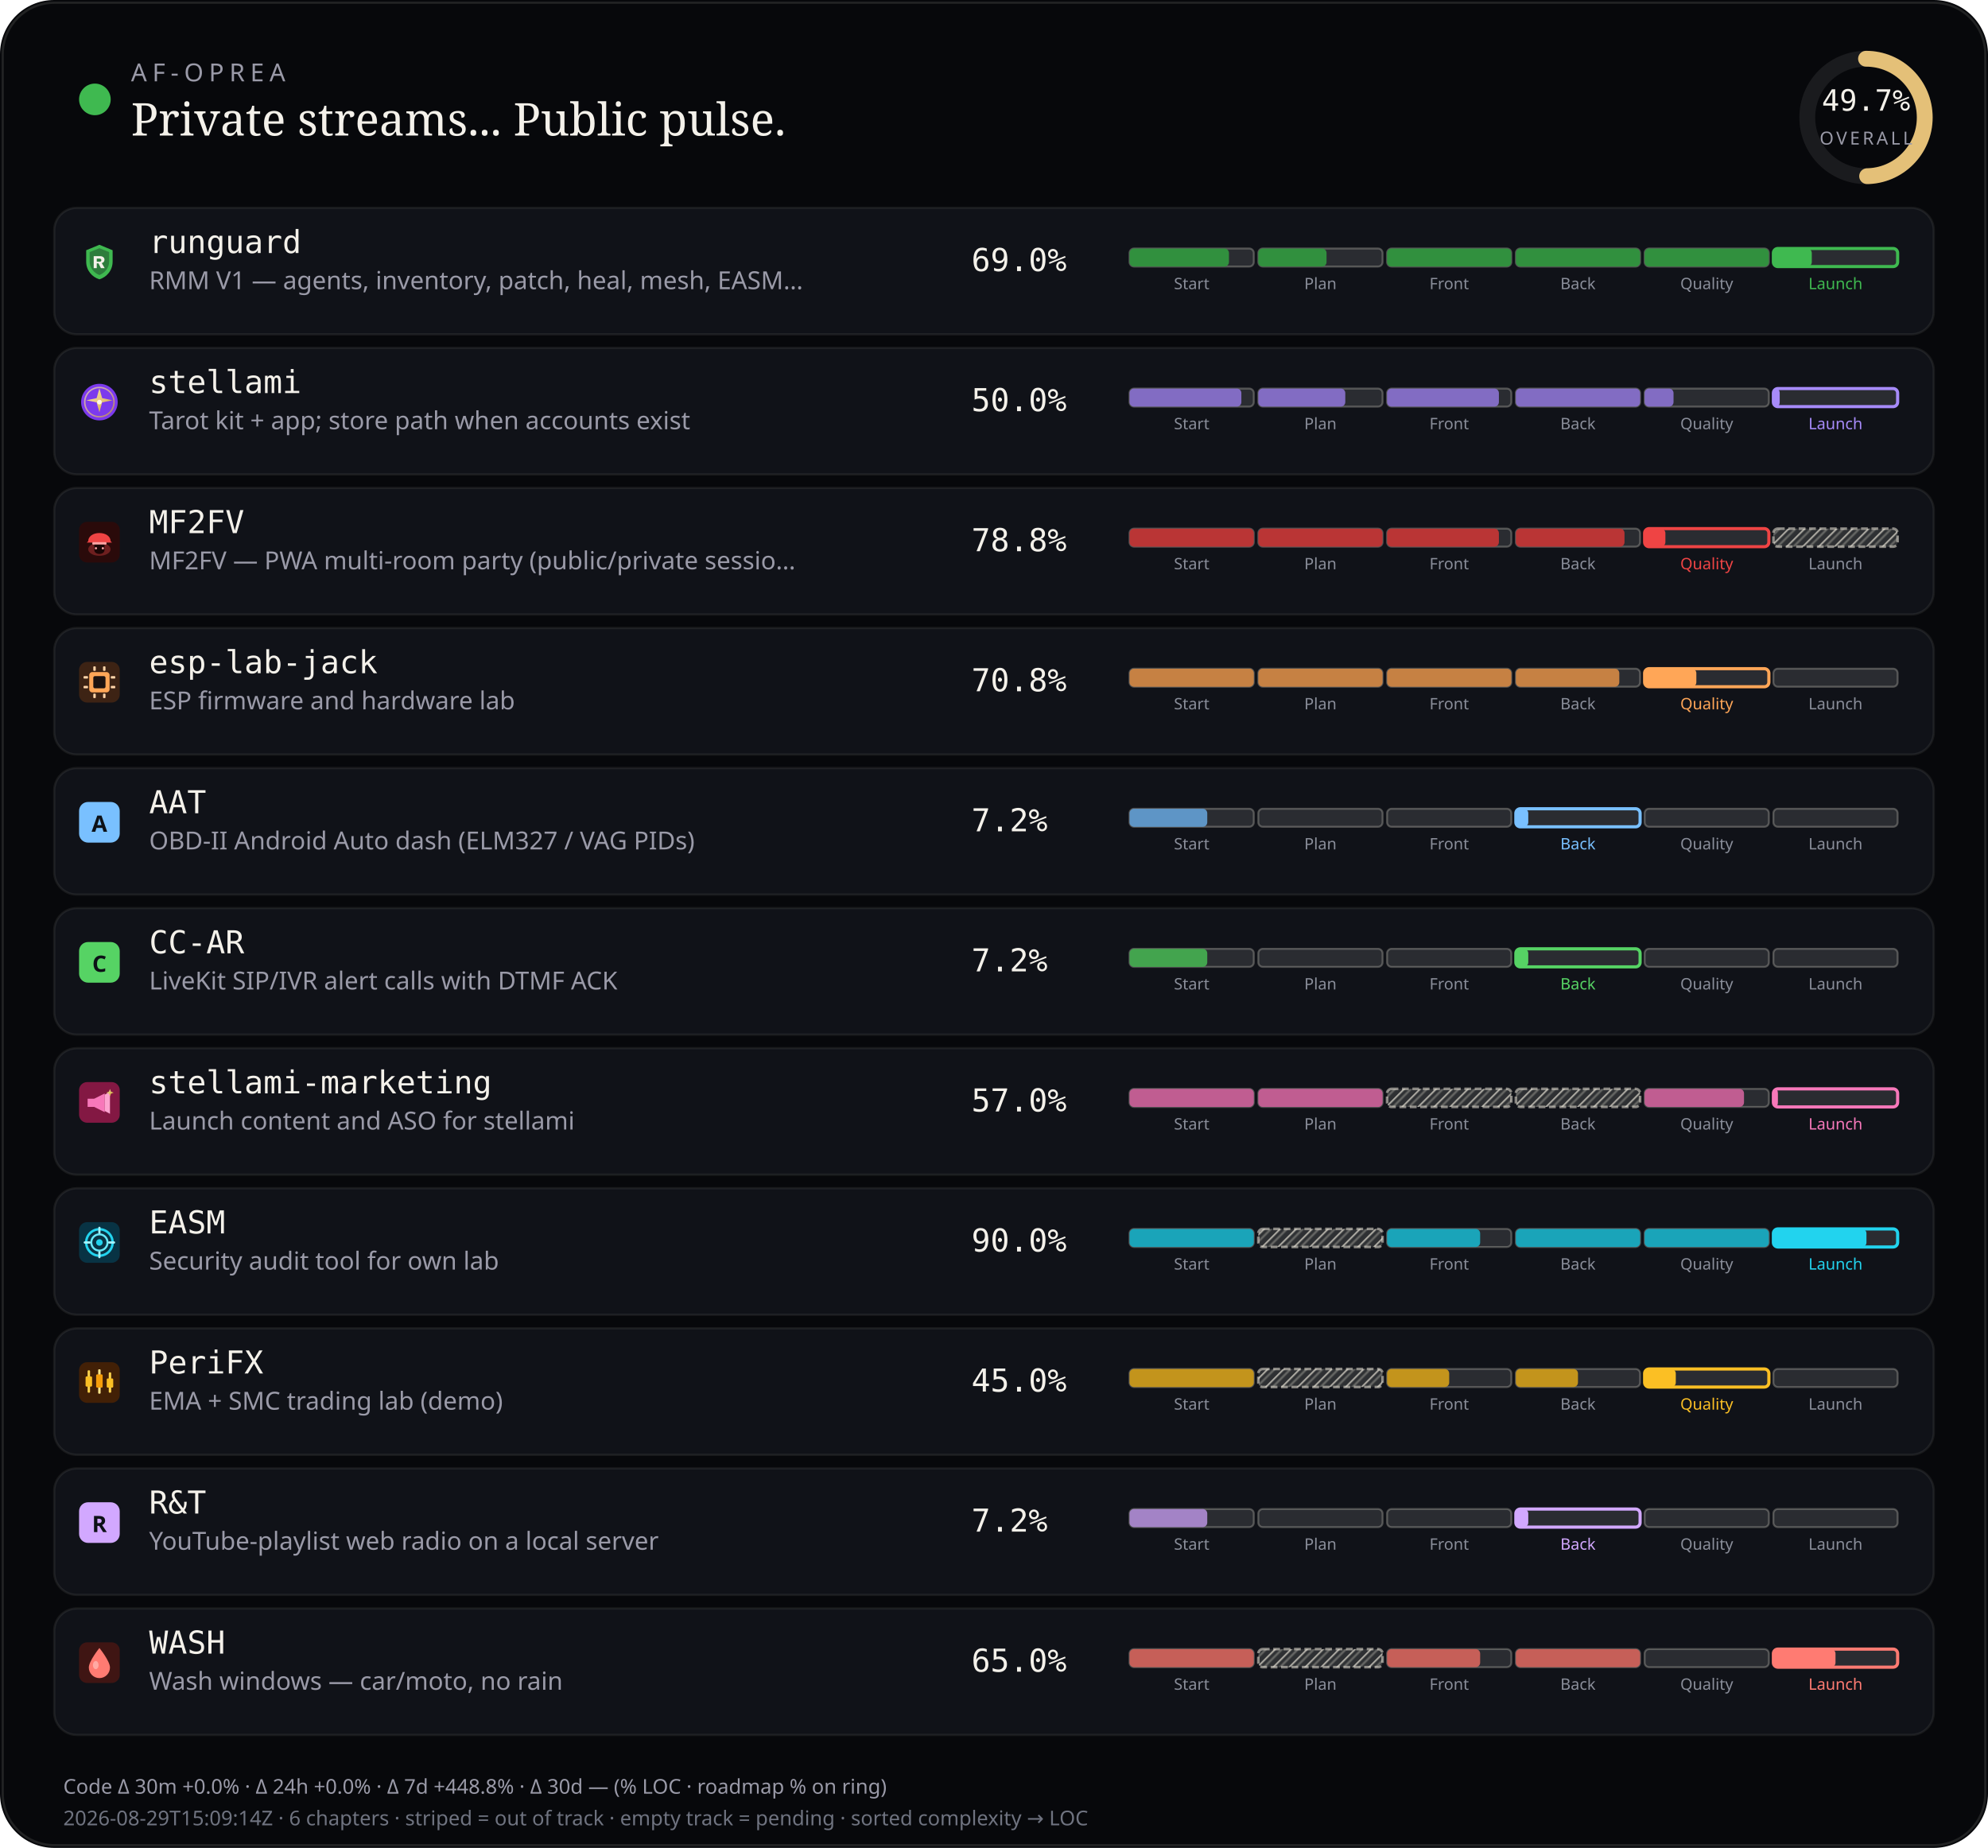
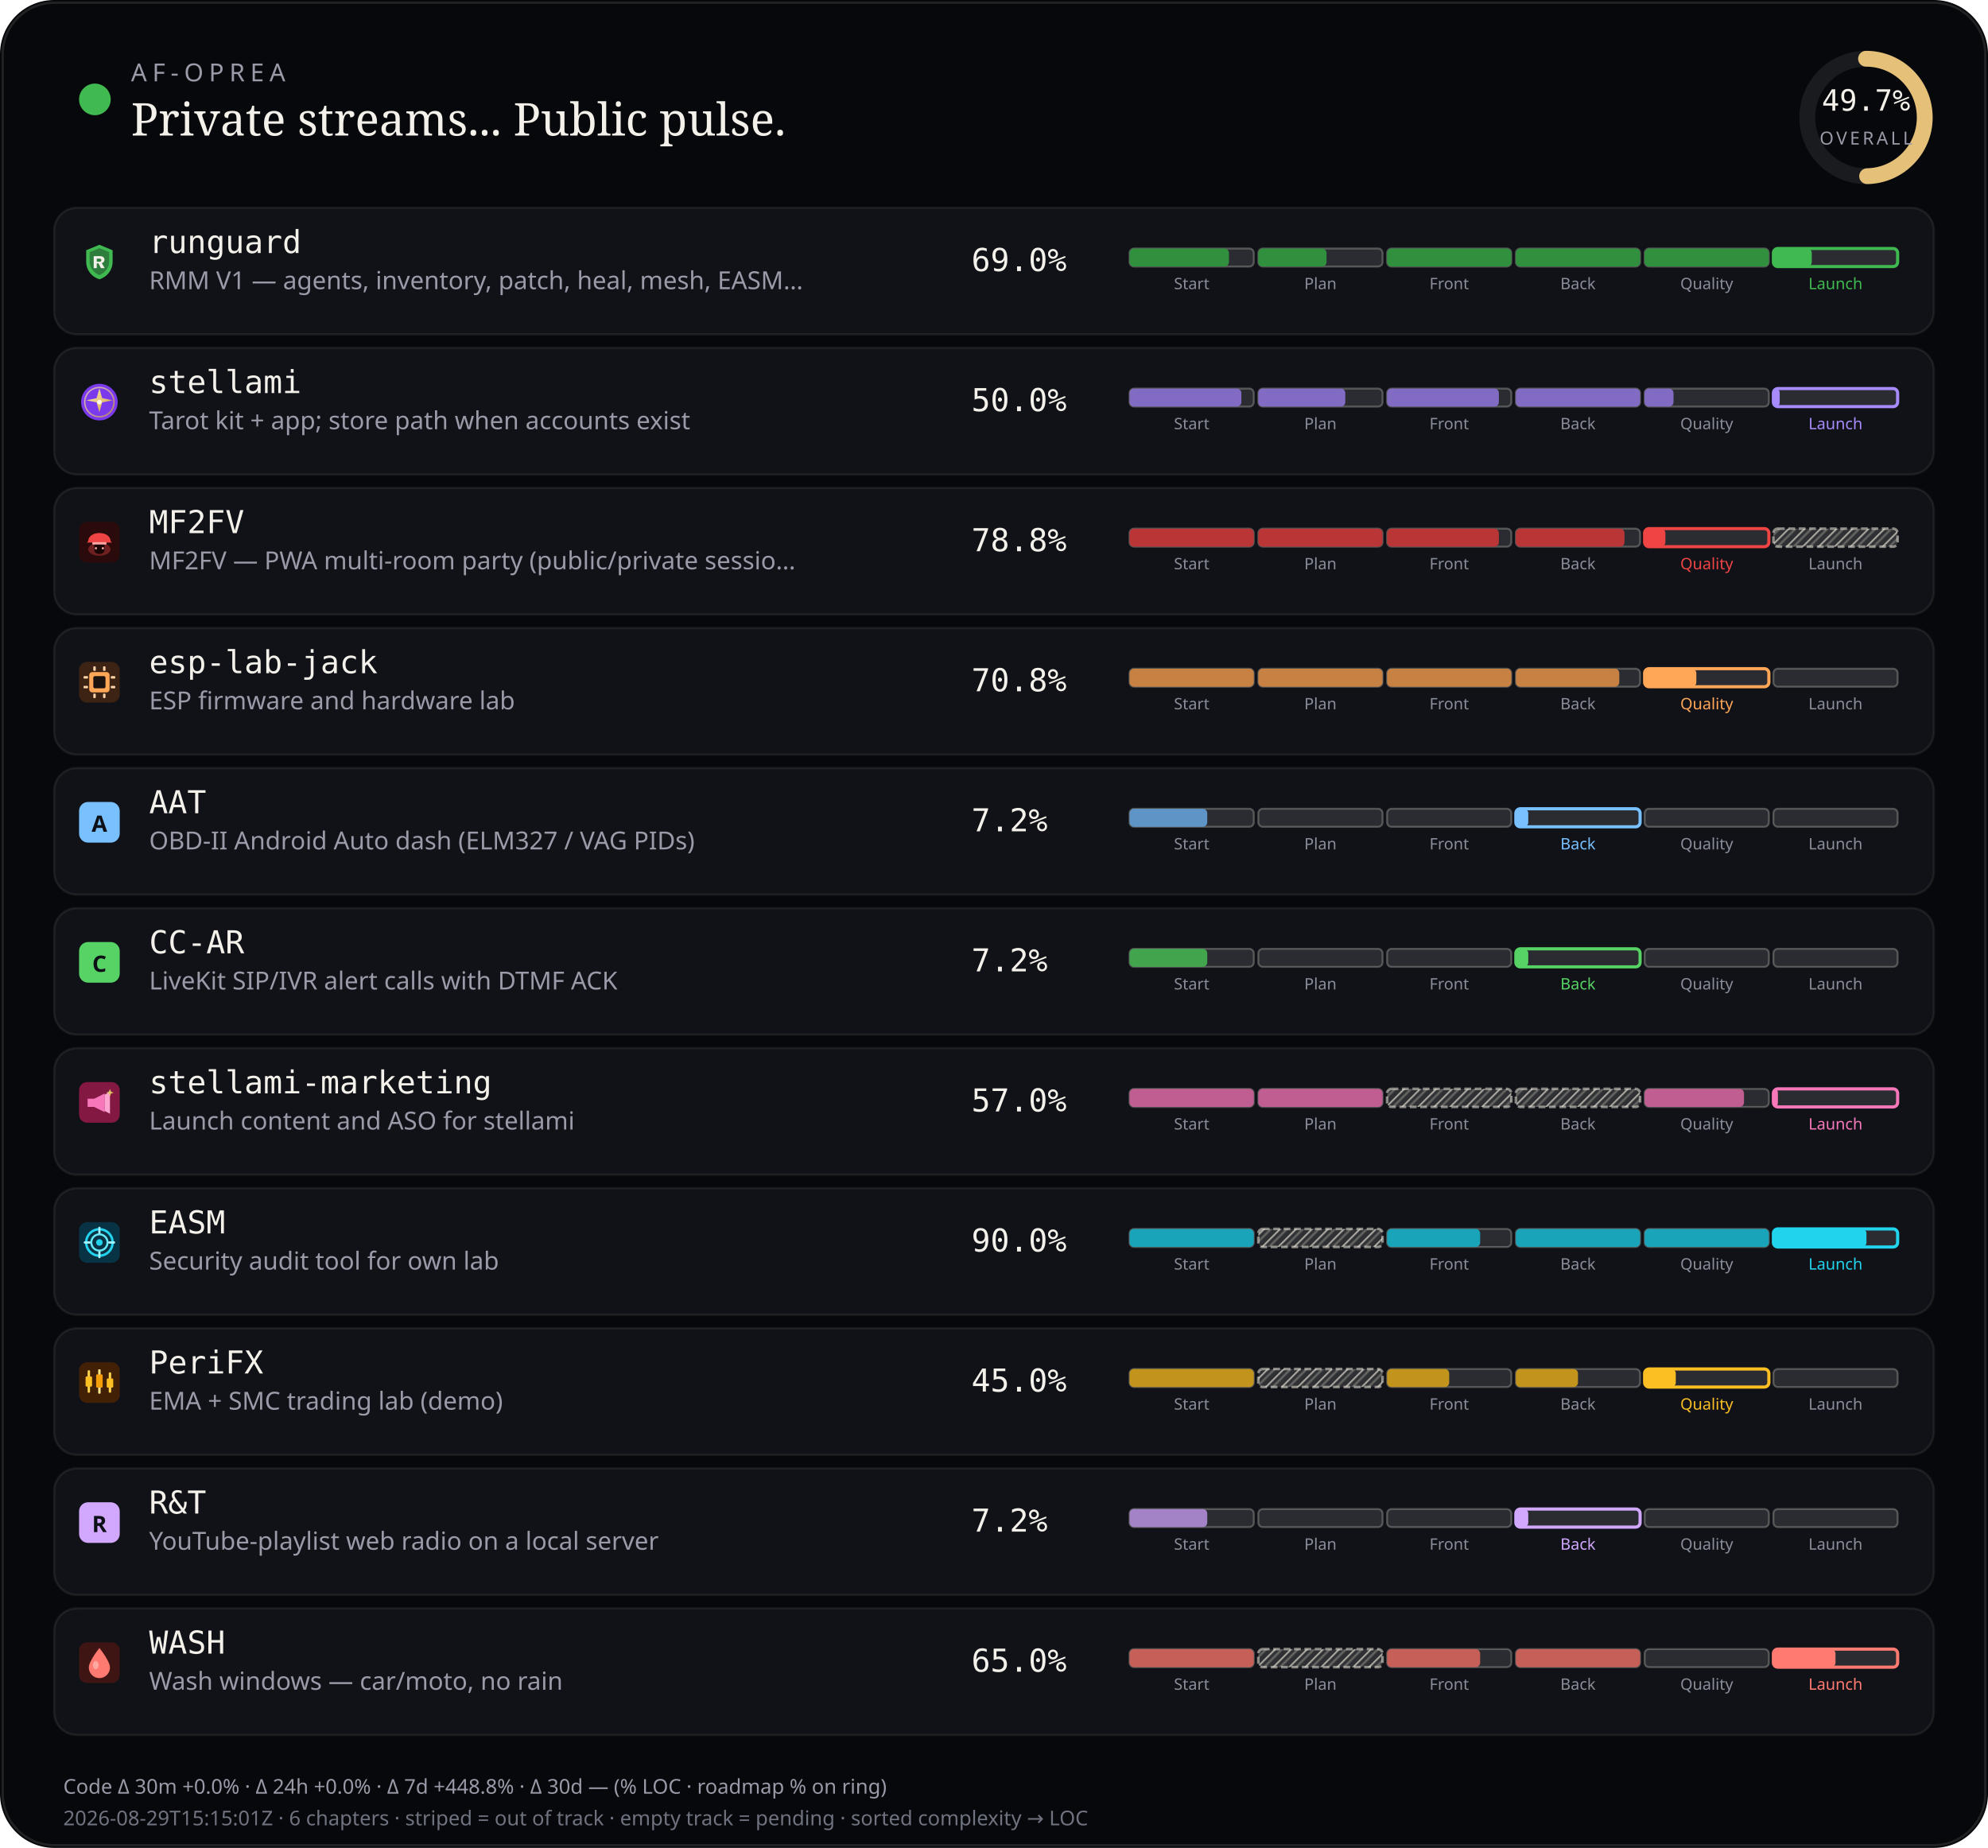
<svg xmlns="http://www.w3.org/2000/svg" viewBox="0 0 880 818" width="880" height="818" role="img" aria-label="AF-Oprea public work pulse">
  <defs>
    <pattern id="chSkip" width="5" height="5" patternUnits="userSpaceOnUse" patternTransform="rotate(45)">
      <line x1="0" y1="0" x2="0" y2="5" stroke="rgba(232,228,214,0.62)" stroke-width="1.6" />
      <line x1="2.5" y1="0" x2="2.5" y2="5" stroke="rgba(232,228,214,0.28)" stroke-width="1" />
    </pattern>
  </defs>
  <rect width="880" height="818" rx="24" fill="#07080b" />
  <rect x="1.2" y="1.2" width="877.6" height="815.6" rx="22.8" fill="none" stroke="rgba(232,228,214,0.12)" />
  <circle cx="42" cy="44" r="7" fill="#3fb950" />
  <text x="58" y="36" fill="#9a9aa8" font-size="11" font-family="ui-sans-serif, system-ui, sans-serif" letter-spacing="2.4">AF-OPREA</text>
  <text x="58" y="60" fill="#f4f1ea" font-size="20" font-family="ui-serif, Georgia, serif">Private streams... Public pulse.</text>
  <g transform="translate(790,16)">
    <circle cx="36" cy="36" r="26" fill="none" stroke="rgba(255,255,255,0.08)" stroke-width="7" />
    <circle cx="36" cy="36" r="26" fill="none" stroke="#e4c078" stroke-width="7" stroke-linecap="round" stroke-dasharray="163.36" stroke-dashoffset="82.17" transform="rotate(-90 36 36)" />
    <text x="36" y="33" text-anchor="middle" fill="#f4f1ea" font-size="13" font-family="ui-monospace, monospace">49.7%</text>
    <text x="36" y="48" text-anchor="middle" fill="#9a9aa8" font-size="8" font-family="ui-sans-serif, system-ui, sans-serif" letter-spacing="1.2">OVERALL</text>
  </g>
  <rect x="24" y="92" width="832" height="56" rx="10" fill="#101218" stroke="rgba(232,228,214,0.08)" />
  <g id="stream_logo_runguard" class="stream_logo" data-stream="runguard" transform="translate(35.0,107.0) scale(0.9)" opacity="1.0">
    <path fill="#3fb950" d="M10 1.5 L16.5 4.2 V9.8 C16.5 14.1 13.6 17.4 10 18.5 C6.4 17.4 3.5 14.1 3.5 9.8 V4.2 Z" />
    <path fill="#0d1117" fill-opacity=".35" d="M10 3.2 L14.8 5.1 V9.7 C14.8 12.9 12.6 15.4 10 16.4 C7.4 15.4 5.2 12.9 5.2 9.7 V5.1 Z" />
    <path fill="#f4f1ea" d="M7.2 7.1h3.1c1.35 0 2.2.7 2.2 1.75 0 .85-.5 1.45-1.35 1.65L12.6 13h-1.85l-1.2-2.35H8.7V13H7.2V7.1zm1.5 1.2v1.55h1.35c.55 0 .9-.28.9-.75s-.35-.8-.9-.8H8.7z" />
  </g>
  <use class="stream_logo" data-stream="runguard" href="#stream_logo_runguard" x="35.0" y="107.0" width="18" height="18" opacity="0" />
  <text x="66" y="112" fill="#f4f1ea" font-size="14" font-family="ui-monospace, SFMono-Regular, monospace">runguard</text>
  <text x="66" y="128" fill="#9a9aa8" font-size="11" font-family="ui-sans-serif, system-ui, sans-serif">RMM V1 — agents, inventory, patch, heal, mesh, EASM…</text>
  <text x="430" y="120" fill="#f4f1ea" font-size="14" font-family="ui-monospace, SFMono-Regular, monospace">69.0%</text>
  <rect x="500.0" y="110.0" width="55.0" height="8.0" rx="2" fill="rgba(255,255,255,0.11)" stroke="rgba(232,228,214,0.28)" stroke-width="0.85" />
  <rect x="500.0" y="110.0" width="44.0" height="8.0" rx="2" fill="#31903e" />
  <text x="527.5" y="128.0" text-anchor="middle" fill="#8a8e9a" font-size="7" font-family="ui-sans-serif, system-ui, sans-serif">Start</text>
  <rect x="557.0" y="110.0" width="55.0" height="8.0" rx="2" fill="rgba(255,255,255,0.11)" stroke="rgba(232,228,214,0.28)" stroke-width="0.85" />
  <rect x="557.0" y="110.0" width="30.2" height="8.0" rx="2" fill="#31903e" />
  <text x="584.5" y="128.0" text-anchor="middle" fill="#8a8e9a" font-size="7" font-family="ui-sans-serif, system-ui, sans-serif">Plan</text>
  <rect x="614.0" y="110.0" width="55.0" height="8.0" rx="2" fill="rgba(255,255,255,0.11)" stroke="rgba(232,228,214,0.28)" stroke-width="0.85" />
  <rect x="614.0" y="110.0" width="55.0" height="8.0" rx="2" fill="#31903e" />
  <text x="641.5" y="128.0" text-anchor="middle" fill="#8a8e9a" font-size="7" font-family="ui-sans-serif, system-ui, sans-serif">Front</text>
  <rect x="671.0" y="110.0" width="55.0" height="8.0" rx="2" fill="rgba(255,255,255,0.11)" stroke="rgba(232,228,214,0.28)" stroke-width="0.85" />
  <rect x="671.0" y="110.0" width="55.0" height="8.0" rx="2" fill="#31903e" />
  <text x="698.5" y="128.0" text-anchor="middle" fill="#8a8e9a" font-size="7" font-family="ui-sans-serif, system-ui, sans-serif">Back</text>
  <rect x="728.0" y="110.0" width="55.0" height="8.0" rx="2" fill="rgba(255,255,255,0.11)" stroke="rgba(232,228,214,0.28)" stroke-width="0.85" />
  <rect x="728.0" y="110.0" width="55.0" height="8.0" rx="2" fill="#31903e" />
  <text x="755.5" y="128.0" text-anchor="middle" fill="#8a8e9a" font-size="7" font-family="ui-sans-serif, system-ui, sans-serif">Quality</text>
  <rect x="785.0" y="110.0" width="55.0" height="8.0" rx="2" fill="rgba(255,255,255,0.11)" stroke="#3fb950" stroke-width="1.4" />
  <rect x="785.0" y="110.0" width="17.0" height="8.0" rx="2" fill="#3fb950" />
  <text x="812.5" y="128.0" text-anchor="middle" fill="#3fb950" font-size="7" font-family="ui-sans-serif, system-ui, sans-serif">Launch</text>
  <rect x="24" y="154" width="832" height="56" rx="10" fill="#101218" stroke="rgba(232,228,214,0.08)" />
  <g id="stream_logo_stellami" class="stream_logo" data-stream="stellami" transform="translate(35.0,169.0) scale(0.9)" opacity="1.0">
    <defs>
      <linearGradient id="stream_logo_stellami-stellami-gold" x1="0%" y1="0%" x2="100%" y2="100%">
        <stop offset="0%" stop-color="#f5e6a8" />
        <stop offset="55%" stop-color="#e8c57a" />
        <stop offset="100%" stop-color="#c9a227" />
      </linearGradient>
    </defs>
    <circle cx="10" cy="10" r="9" fill="#7c3aed" />
    <circle cx="10" cy="10" r="7.2" fill="none" stroke="url(#stream_logo_stellami-stellami-gold)" stroke-width="0.7" opacity=".7" />
    <path fill="url(#stream_logo_stellami-stellami-gold)" d="M10 3.2 L11.35 8.05 L16.4 9.1 L11.35 10.15 L10 15 L8.65 10.15 L3.6 9.1 L8.65 8.05 Z" />
    <circle cx="10" cy="10" r="1.15" fill="#fff8e8" />
  </g>
  <use class="stream_logo" data-stream="stellami" href="#stream_logo_stellami" x="35.0" y="169.0" width="18" height="18" opacity="0" />
  <text x="66" y="174" fill="#f4f1ea" font-size="14" font-family="ui-monospace, SFMono-Regular, monospace">stellami</text>
  <text x="66" y="190" fill="#9a9aa8" font-size="11" font-family="ui-sans-serif, system-ui, sans-serif">Tarot kit + app; store path when accounts exist</text>
  <text x="430" y="182" fill="#f4f1ea" font-size="14" font-family="ui-monospace, SFMono-Regular, monospace">50.0%</text>
  <rect x="500.0" y="172.0" width="55.0" height="8.0" rx="2" fill="rgba(255,255,255,0.11)" stroke="rgba(232,228,214,0.28)" stroke-width="0.85" />
  <rect x="500.0" y="172.0" width="49.5" height="8.0" rx="2" fill="#826cc3" />
  <text x="527.5" y="190.0" text-anchor="middle" fill="#8a8e9a" font-size="7" font-family="ui-sans-serif, system-ui, sans-serif">Start</text>
  <rect x="557.0" y="172.0" width="55.0" height="8.0" rx="2" fill="rgba(255,255,255,0.11)" stroke="rgba(232,228,214,0.28)" stroke-width="0.85" />
  <rect x="557.0" y="172.0" width="38.5" height="8.0" rx="2" fill="#826cc3" />
  <text x="584.5" y="190.0" text-anchor="middle" fill="#8a8e9a" font-size="7" font-family="ui-sans-serif, system-ui, sans-serif">Plan</text>
  <rect x="614.0" y="172.0" width="55.0" height="8.0" rx="2" fill="rgba(255,255,255,0.11)" stroke="rgba(232,228,214,0.28)" stroke-width="0.85" />
  <rect x="614.0" y="172.0" width="49.5" height="8.0" rx="2" fill="#826cc3" />
  <text x="641.5" y="190.0" text-anchor="middle" fill="#8a8e9a" font-size="7" font-family="ui-sans-serif, system-ui, sans-serif">Front</text>
  <rect x="671.0" y="172.0" width="55.0" height="8.0" rx="2" fill="rgba(255,255,255,0.11)" stroke="rgba(232,228,214,0.28)" stroke-width="0.85" />
  <rect x="671.0" y="172.0" width="55.0" height="8.0" rx="2" fill="#826cc3" />
  <text x="698.5" y="190.0" text-anchor="middle" fill="#8a8e9a" font-size="7" font-family="ui-sans-serif, system-ui, sans-serif">Back</text>
  <rect x="728.0" y="172.0" width="55.0" height="8.0" rx="2" fill="rgba(255,255,255,0.11)" stroke="rgba(232,228,214,0.28)" stroke-width="0.85" />
  <rect x="728.0" y="172.0" width="12.8" height="8.0" rx="2" fill="#826cc3" />
  <text x="755.5" y="190.0" text-anchor="middle" fill="#8a8e9a" font-size="7" font-family="ui-sans-serif, system-ui, sans-serif">Quality</text>
  <rect x="785.0" y="172.0" width="55.0" height="8.0" rx="2" fill="rgba(255,255,255,0.11)" stroke="#a78bfa" stroke-width="1.4" />
  <rect x="785.0" y="172.0" width="2.8" height="8.0" rx="2" fill="#a78bfa" />
  <text x="812.5" y="190.0" text-anchor="middle" fill="#a78bfa" font-size="7" font-family="ui-sans-serif, system-ui, sans-serif">Launch</text>
  <rect x="24" y="216" width="832" height="56" rx="10" fill="#101218" stroke="rgba(232,228,214,0.08)" />
  <g id="stream_logo_mf2fv" class="stream_logo" data-stream="mf2fv" transform="translate(35.0,231.0) scale(0.9)" opacity="1.0">
    <rect width="20" height="20" rx="4" fill="#2a0a0a" />
    <ellipse cx="10" cy="13.5" rx="5.5" ry="3.2" fill="#ef4444" opacity=".35" />
    <path fill="#ef4444" d="M4.5 9.5 C4.5 7.2 6.8 5.5 10 5.5 S15.5 7.2 15.5 9.5 L16.2 10.2 H3.8 Z" />
    <rect x="6.5" y="10" width="7" height="1.2" rx="0.4" fill="#fca5a5" />
    <path fill="#1a0505" d="M7.5 11.2 h5 v2.8 c0 1-1.1 1.8-2.5 1.8 s-2.5-.8-2.5-1.8 v-2.8z" />
    <circle cx="8.3" cy="13" r="0.55" fill="#fca5a5" />
    <circle cx="11.7" cy="13" r="0.55" fill="#fca5a5" />
  </g>
  <use class="stream_logo" data-stream="mf2fv" href="#stream_logo_mf2fv" x="35.0" y="231.0" width="18" height="18" opacity="0" />
  <text x="66" y="236" fill="#f4f1ea" font-size="14" font-family="ui-monospace, SFMono-Regular, monospace">MF2FV</text>
  <text x="66" y="252" fill="#9a9aa8" font-size="11" font-family="ui-sans-serif, system-ui, sans-serif">MF2FV — PWA multi-room party (public/private sessio…</text>
  <text x="430" y="244" fill="#f4f1ea" font-size="14" font-family="ui-monospace, SFMono-Regular, monospace">78.8%</text>
  <rect x="500.0" y="234.0" width="55.0" height="8.0" rx="2" fill="rgba(255,255,255,0.11)" stroke="rgba(232,228,214,0.28)" stroke-width="0.85" />
  <rect x="500.0" y="234.0" width="55.0" height="8.0" rx="2" fill="#ba3535" />
  <text x="527.5" y="252.0" text-anchor="middle" fill="#8a8e9a" font-size="7" font-family="ui-sans-serif, system-ui, sans-serif">Start</text>
  <rect x="557.0" y="234.0" width="55.0" height="8.0" rx="2" fill="rgba(255,255,255,0.11)" stroke="rgba(232,228,214,0.28)" stroke-width="0.85" />
  <rect x="557.0" y="234.0" width="55.0" height="8.0" rx="2" fill="#ba3535" />
  <text x="584.5" y="252.0" text-anchor="middle" fill="#8a8e9a" font-size="7" font-family="ui-sans-serif, system-ui, sans-serif">Plan</text>
  <rect x="614.0" y="234.0" width="55.0" height="8.0" rx="2" fill="rgba(255,255,255,0.11)" stroke="rgba(232,228,214,0.28)" stroke-width="0.85" />
  <rect x="614.0" y="234.0" width="49.5" height="8.0" rx="2" fill="#ba3535" />
  <text x="641.5" y="252.0" text-anchor="middle" fill="#8a8e9a" font-size="7" font-family="ui-sans-serif, system-ui, sans-serif">Front</text>
  <rect x="671.0" y="234.0" width="55.0" height="8.0" rx="2" fill="rgba(255,255,255,0.11)" stroke="rgba(232,228,214,0.28)" stroke-width="0.85" />
  <rect x="671.0" y="234.0" width="48.1" height="8.0" rx="2" fill="#ba3535" />
  <text x="698.5" y="252.0" text-anchor="middle" fill="#8a8e9a" font-size="7" font-family="ui-sans-serif, system-ui, sans-serif">Back</text>
  <rect x="728.0" y="234.0" width="55.0" height="8.0" rx="2" fill="rgba(255,255,255,0.11)" stroke="#ef4444" stroke-width="1.4" />
  <rect x="728.0" y="234.0" width="9.2" height="8.0" rx="2" fill="#ef4444" />
  <text x="755.5" y="252.0" text-anchor="middle" fill="#ef4444" font-size="7" font-family="ui-sans-serif, system-ui, sans-serif">Quality</text>
  <rect x="785.0" y="234.0" width="55.0" height="8.0" rx="2" fill="rgba(232,228,214,0.14)" />
  <rect x="785.0" y="234.0" width="55.0" height="8.0" rx="2" fill="url(#chSkip)" />
  <rect x="785.0" y="234.0" width="55.0" height="8.0" rx="2" fill="none" stroke="rgba(232,228,214,0.55)" stroke-width="1.15" stroke-dasharray="3 1.6" />
  <text x="812.5" y="252.0" text-anchor="middle" fill="#8a8e9a" font-size="7" font-family="ui-sans-serif, system-ui, sans-serif">Launch</text>
  <rect x="24" y="278" width="832" height="56" rx="10" fill="#101218" stroke="rgba(232,228,214,0.08)" />
  <g id="stream_logo_esp-lab-jack" class="stream_logo" data-stream="esp-lab-jack" transform="translate(35.0,293.0) scale(0.9)" opacity="1.0">
    <rect width="20" height="20" rx="4" fill="#3d2314" />
    <rect x="5" y="5" width="10" height="10" rx="1.5" fill="#ffa657" />
    <rect x="7" y="7" width="6" height="6" rx="0.8" fill="#1c1210" />
    <rect x="2.2" y="7" width="2.2" height="1.2" rx="0.3" fill="#ffd4a8" />
    <rect x="2.2" y="11.8" width="2.2" height="1.2" rx="0.3" fill="#ffd4a8" />
    <rect x="15.6" y="7" width="2.2" height="1.2" rx="0.3" fill="#ffd4a8" />
    <rect x="15.6" y="11.8" width="2.2" height="1.2" rx="0.3" fill="#ffd4a8" />
    <rect x="7" y="2.2" width="1.2" height="2.2" rx="0.3" fill="#ffd4a8" />
    <rect x="11.8" y="2.2" width="1.2" height="2.2" rx="0.3" fill="#ffd4a8" />
    <rect x="7" y="15.6" width="1.2" height="2.2" rx="0.3" fill="#ffd4a8" />
    <rect x="11.8" y="15.6" width="1.2" height="2.2" rx="0.3" fill="#ffd4a8" />
  </g>
  <use class="stream_logo" data-stream="esp-lab-jack" href="#stream_logo_esp-lab-jack" x="35.0" y="293.0" width="18" height="18" opacity="0" />
  <text x="66" y="298" fill="#f4f1ea" font-size="14" font-family="ui-monospace, SFMono-Regular, monospace">esp-lab-jack</text>
  <text x="66" y="314" fill="#9a9aa8" font-size="11" font-family="ui-sans-serif, system-ui, sans-serif">ESP firmware and hardware lab</text>
  <text x="430" y="306" fill="#f4f1ea" font-size="14" font-family="ui-monospace, SFMono-Regular, monospace">70.8%</text>
  <rect x="500.0" y="296.0" width="55.0" height="8.0" rx="2" fill="rgba(255,255,255,0.11)" stroke="rgba(232,228,214,0.28)" stroke-width="0.85" />
  <rect x="500.0" y="296.0" width="55.0" height="8.0" rx="2" fill="#c68143" />
  <text x="527.5" y="314.0" text-anchor="middle" fill="#8a8e9a" font-size="7" font-family="ui-sans-serif, system-ui, sans-serif">Start</text>
  <rect x="557.0" y="296.0" width="55.0" height="8.0" rx="2" fill="rgba(255,255,255,0.11)" stroke="rgba(232,228,214,0.28)" stroke-width="0.85" />
  <rect x="557.0" y="296.0" width="55.0" height="8.0" rx="2" fill="#c68143" />
  <text x="584.5" y="314.0" text-anchor="middle" fill="#8a8e9a" font-size="7" font-family="ui-sans-serif, system-ui, sans-serif">Plan</text>
  <rect x="614.0" y="296.0" width="55.0" height="8.0" rx="2" fill="rgba(255,255,255,0.11)" stroke="rgba(232,228,214,0.28)" stroke-width="0.85" />
  <rect x="614.0" y="296.0" width="55.0" height="8.0" rx="2" fill="#c68143" />
  <text x="641.5" y="314.0" text-anchor="middle" fill="#8a8e9a" font-size="7" font-family="ui-sans-serif, system-ui, sans-serif">Front</text>
  <rect x="671.0" y="296.0" width="55.0" height="8.0" rx="2" fill="rgba(255,255,255,0.11)" stroke="rgba(232,228,214,0.28)" stroke-width="0.85" />
  <rect x="671.0" y="296.0" width="45.8" height="8.0" rx="2" fill="#c68143" />
  <text x="698.5" y="314.0" text-anchor="middle" fill="#8a8e9a" font-size="7" font-family="ui-sans-serif, system-ui, sans-serif">Back</text>
  <rect x="728.0" y="296.0" width="55.0" height="8.0" rx="2" fill="rgba(255,255,255,0.11)" stroke="#ffa657" stroke-width="1.4" />
  <rect x="728.0" y="296.0" width="22.9" height="8.0" rx="2" fill="#ffa657" />
  <text x="755.5" y="314.0" text-anchor="middle" fill="#ffa657" font-size="7" font-family="ui-sans-serif, system-ui, sans-serif">Quality</text>
  <rect x="785.0" y="296.0" width="55.0" height="8.0" rx="2" fill="rgba(255,255,255,0.11)" stroke="rgba(232,228,214,0.28)" stroke-width="0.85" />
  <text x="812.5" y="314.0" text-anchor="middle" fill="#8a8e9a" font-size="7" font-family="ui-sans-serif, system-ui, sans-serif">Launch</text>
  <rect x="24" y="340" width="832" height="56" rx="10" fill="#101218" stroke="rgba(232,228,214,0.08)" />
  <g id="stream_logo_aat" class="stream_logo" data-stream="aat" opacity="1.0">
    <rect x="35.0" y="355.0" width="18" height="18" rx="4" fill="#79c0ff" />
    <text x="44.0" y="368.2" text-anchor="middle" fill="#0d1117" font-size="10" font-family="ui-sans-serif, system-ui, sans-serif" font-weight="700">A</text>
  </g>
  <text x="66" y="360" fill="#f4f1ea" font-size="14" font-family="ui-monospace, SFMono-Regular, monospace">AAT</text>
  <text x="66" y="376" fill="#9a9aa8" font-size="11" font-family="ui-sans-serif, system-ui, sans-serif">OBD-II Android Auto dash (ELM327 / VAG PIDs)</text>
  <text x="430" y="368" fill="#f4f1ea" font-size="14" font-family="ui-monospace, SFMono-Regular, monospace">7.2%</text>
  <rect x="500.0" y="358.0" width="55.0" height="8.0" rx="2" fill="rgba(255,255,255,0.11)" stroke="rgba(232,228,214,0.28)" stroke-width="0.85" />
  <rect x="500.0" y="358.0" width="34.4" height="8.0" rx="2" fill="#5e95c6" />
  <text x="527.5" y="376.0" text-anchor="middle" fill="#8a8e9a" font-size="7" font-family="ui-sans-serif, system-ui, sans-serif">Start</text>
  <rect x="557.0" y="358.0" width="55.0" height="8.0" rx="2" fill="rgba(255,255,255,0.11)" stroke="rgba(232,228,214,0.28)" stroke-width="0.85" />
  <text x="584.5" y="376.0" text-anchor="middle" fill="#8a8e9a" font-size="7" font-family="ui-sans-serif, system-ui, sans-serif">Plan</text>
  <rect x="614.0" y="358.0" width="55.0" height="8.0" rx="2" fill="rgba(255,255,255,0.11)" stroke="rgba(232,228,214,0.28)" stroke-width="0.85" />
  <text x="641.5" y="376.0" text-anchor="middle" fill="#8a8e9a" font-size="7" font-family="ui-sans-serif, system-ui, sans-serif">Front</text>
  <rect x="671.0" y="358.0" width="55.0" height="8.0" rx="2" fill="rgba(255,255,255,0.11)" stroke="#79c0ff" stroke-width="1.4" />
  <rect x="671.0" y="358.0" width="5.5" height="8.0" rx="2" fill="#79c0ff" />
  <text x="698.5" y="376.0" text-anchor="middle" fill="#79c0ff" font-size="7" font-family="ui-sans-serif, system-ui, sans-serif">Back</text>
  <rect x="728.0" y="358.0" width="55.0" height="8.0" rx="2" fill="rgba(255,255,255,0.11)" stroke="rgba(232,228,214,0.28)" stroke-width="0.85" />
  <text x="755.5" y="376.0" text-anchor="middle" fill="#8a8e9a" font-size="7" font-family="ui-sans-serif, system-ui, sans-serif">Quality</text>
  <rect x="785.0" y="358.0" width="55.0" height="8.0" rx="2" fill="rgba(255,255,255,0.11)" stroke="rgba(232,228,214,0.28)" stroke-width="0.85" />
  <text x="812.5" y="376.0" text-anchor="middle" fill="#8a8e9a" font-size="7" font-family="ui-sans-serif, system-ui, sans-serif">Launch</text>
  <rect x="24" y="402" width="832" height="56" rx="10" fill="#101218" stroke="rgba(232,228,214,0.08)" />
  <g id="stream_logo_cc-ar" class="stream_logo" data-stream="cc-ar" opacity="1.0">
    <rect x="35.0" y="417.0" width="18" height="18" rx="4" fill="#56d364" />
    <text x="44.0" y="430.2" text-anchor="middle" fill="#0d1117" font-size="10" font-family="ui-sans-serif, system-ui, sans-serif" font-weight="700">C</text>
  </g>
  <text x="66" y="422" fill="#f4f1ea" font-size="14" font-family="ui-monospace, SFMono-Regular, monospace">CC-AR</text>
  <text x="66" y="438" fill="#9a9aa8" font-size="11" font-family="ui-sans-serif, system-ui, sans-serif">LiveKit SIP/IVR alert calls with DTMF ACK</text>
  <text x="430" y="430" fill="#f4f1ea" font-size="14" font-family="ui-monospace, SFMono-Regular, monospace">7.2%</text>
  <rect x="500.0" y="420.0" width="55.0" height="8.0" rx="2" fill="rgba(255,255,255,0.11)" stroke="rgba(232,228,214,0.28)" stroke-width="0.85" />
  <rect x="500.0" y="420.0" width="34.4" height="8.0" rx="2" fill="#43a44e" />
  <text x="527.5" y="438.0" text-anchor="middle" fill="#8a8e9a" font-size="7" font-family="ui-sans-serif, system-ui, sans-serif">Start</text>
  <rect x="557.0" y="420.0" width="55.0" height="8.0" rx="2" fill="rgba(255,255,255,0.11)" stroke="rgba(232,228,214,0.28)" stroke-width="0.85" />
  <text x="584.5" y="438.0" text-anchor="middle" fill="#8a8e9a" font-size="7" font-family="ui-sans-serif, system-ui, sans-serif">Plan</text>
  <rect x="614.0" y="420.0" width="55.0" height="8.0" rx="2" fill="rgba(255,255,255,0.11)" stroke="rgba(232,228,214,0.28)" stroke-width="0.85" />
  <text x="641.5" y="438.0" text-anchor="middle" fill="#8a8e9a" font-size="7" font-family="ui-sans-serif, system-ui, sans-serif">Front</text>
  <rect x="671.0" y="420.0" width="55.0" height="8.0" rx="2" fill="rgba(255,255,255,0.11)" stroke="#56d364" stroke-width="1.4" />
  <rect x="671.0" y="420.0" width="5.5" height="8.0" rx="2" fill="#56d364" />
  <text x="698.5" y="438.0" text-anchor="middle" fill="#56d364" font-size="7" font-family="ui-sans-serif, system-ui, sans-serif">Back</text>
  <rect x="728.0" y="420.0" width="55.0" height="8.0" rx="2" fill="rgba(255,255,255,0.11)" stroke="rgba(232,228,214,0.28)" stroke-width="0.85" />
  <text x="755.5" y="438.0" text-anchor="middle" fill="#8a8e9a" font-size="7" font-family="ui-sans-serif, system-ui, sans-serif">Quality</text>
  <rect x="785.0" y="420.0" width="55.0" height="8.0" rx="2" fill="rgba(255,255,255,0.11)" stroke="rgba(232,228,214,0.28)" stroke-width="0.85" />
  <text x="812.5" y="438.0" text-anchor="middle" fill="#8a8e9a" font-size="7" font-family="ui-sans-serif, system-ui, sans-serif">Launch</text>
  <rect x="24" y="464" width="832" height="56" rx="10" fill="#101218" stroke="rgba(232,228,214,0.08)" />
  <g id="stream_logo_stellami-marketing" class="stream_logo" data-stream="stellami-marketing" transform="translate(35.0,479.0) scale(0.9)" opacity="1.0">
    <defs>
      <linearGradient id="stream_logo_stellami-marketing-smkt-gold" x1="0%" y1="0%" x2="100%" y2="100%">
        <stop offset="0%" stop-color="#f5e6a8" />
        <stop offset="100%" stop-color="#c9a227" />
      </linearGradient>
    </defs>
    <rect width="20" height="20" rx="4" fill="#831843" />
    <path fill="#f778ba" d="M4.2 8.2h3.2l5.2-2.6v9.2l-5.2-2.6H4.2z" />
    <path fill="#fda4d0" d="M12.6 6.2l2.6-1.4v10.8l-2.6-1.4z" />
    <path fill="url(#stream_logo_stellami-marketing-smkt-gold)" d="M15.2 3.4 L15.7 4.7 L17 5.2 L15.7 5.7 L15.2 7 L14.7 5.7 L13.4 5.2 L14.7 4.7 Z" />
  </g>
  <use class="stream_logo" data-stream="stellami-marketing" href="#stream_logo_stellami-marketing" x="35.0" y="479.0" width="18" height="18" opacity="0" />
  <text x="66" y="484" fill="#f4f1ea" font-size="14" font-family="ui-monospace, SFMono-Regular, monospace">stellami-marketing</text>
  <text x="66" y="500" fill="#9a9aa8" font-size="11" font-family="ui-sans-serif, system-ui, sans-serif">Launch content and ASO for stellami</text>
  <text x="430" y="492" fill="#f4f1ea" font-size="14" font-family="ui-monospace, SFMono-Regular, monospace">57.0%</text>
  <rect x="500.0" y="482.0" width="55.0" height="8.0" rx="2" fill="rgba(255,255,255,0.11)" stroke="rgba(232,228,214,0.28)" stroke-width="0.85" />
  <rect x="500.0" y="482.0" width="55.0" height="8.0" rx="2" fill="#c05d91" />
  <text x="527.5" y="500.0" text-anchor="middle" fill="#8a8e9a" font-size="7" font-family="ui-sans-serif, system-ui, sans-serif">Start</text>
  <rect x="557.0" y="482.0" width="55.0" height="8.0" rx="2" fill="rgba(255,255,255,0.11)" stroke="rgba(232,228,214,0.28)" stroke-width="0.85" />
  <rect x="557.0" y="482.0" width="55.0" height="8.0" rx="2" fill="#c05d91" />
  <text x="584.5" y="500.0" text-anchor="middle" fill="#8a8e9a" font-size="7" font-family="ui-sans-serif, system-ui, sans-serif">Plan</text>
  <rect x="614.0" y="482.0" width="55.0" height="8.0" rx="2" fill="rgba(232,228,214,0.14)" />
  <rect x="614.0" y="482.0" width="55.0" height="8.0" rx="2" fill="url(#chSkip)" />
  <rect x="614.0" y="482.0" width="55.0" height="8.0" rx="2" fill="none" stroke="rgba(232,228,214,0.55)" stroke-width="1.15" stroke-dasharray="3 1.6" />
  <text x="641.5" y="500.0" text-anchor="middle" fill="#8a8e9a" font-size="7" font-family="ui-sans-serif, system-ui, sans-serif">Front</text>
  <rect x="671.0" y="482.0" width="55.0" height="8.0" rx="2" fill="rgba(232,228,214,0.14)" />
  <rect x="671.0" y="482.0" width="55.0" height="8.0" rx="2" fill="url(#chSkip)" />
  <rect x="671.0" y="482.0" width="55.0" height="8.0" rx="2" fill="none" stroke="rgba(232,228,214,0.55)" stroke-width="1.15" stroke-dasharray="3 1.6" />
  <text x="698.5" y="500.0" text-anchor="middle" fill="#8a8e9a" font-size="7" font-family="ui-sans-serif, system-ui, sans-serif">Back</text>
  <rect x="728.0" y="482.0" width="55.0" height="8.0" rx="2" fill="rgba(255,255,255,0.11)" stroke="rgba(232,228,214,0.28)" stroke-width="0.85" />
  <rect x="728.0" y="482.0" width="44.0" height="8.0" rx="2" fill="#c05d91" />
  <text x="755.5" y="500.0" text-anchor="middle" fill="#8a8e9a" font-size="7" font-family="ui-sans-serif, system-ui, sans-serif">Quality</text>
  <rect x="785.0" y="482.0" width="55.0" height="8.0" rx="2" fill="rgba(255,255,255,0.11)" stroke="#f778ba" stroke-width="1.4" />
  <rect x="785.0" y="482.0" width="2.0" height="8.0" rx="2" fill="#f778ba" />
  <text x="812.5" y="500.0" text-anchor="middle" fill="#f778ba" font-size="7" font-family="ui-sans-serif, system-ui, sans-serif">Launch</text>
  <rect x="24" y="526" width="832" height="56" rx="10" fill="#101218" stroke="rgba(232,228,214,0.08)" />
  <g id="stream_logo_easm" class="stream_logo" data-stream="easm" transform="translate(35.0,541.0) scale(0.9)" opacity="1.0">
    <rect width="20" height="20" rx="4" fill="#083344" />
    <circle cx="10" cy="10" r="6.5" fill="none" stroke="#22d3ee" stroke-width="1.2" />
    <circle cx="10" cy="10" r="4" fill="none" stroke="#67e8f9" stroke-width="1" />
    <circle cx="10" cy="10" r="1.6" fill="#22d3ee" />
    <path d="M10 2.8 V5.2 M10 14.8 V17.2 M2.8 10 H5.2 M14.8 10 H17.2" stroke="#a5f3fc" stroke-width="1.1" stroke-linecap="round" />
  </g>
  <use class="stream_logo" data-stream="easm" href="#stream_logo_easm" x="35.0" y="541.0" width="18" height="18" opacity="0" />
  <text x="66" y="546" fill="#f4f1ea" font-size="14" font-family="ui-monospace, SFMono-Regular, monospace">EASM</text>
  <text x="66" y="562" fill="#9a9aa8" font-size="11" font-family="ui-sans-serif, system-ui, sans-serif">Security audit tool for own lab</text>
  <text x="430" y="554" fill="#f4f1ea" font-size="14" font-family="ui-monospace, SFMono-Regular, monospace">90.0%</text>
  <rect x="500.0" y="544.0" width="55.0" height="8.0" rx="2" fill="rgba(255,255,255,0.11)" stroke="rgba(232,228,214,0.28)" stroke-width="0.85" />
  <rect x="500.0" y="544.0" width="55.0" height="8.0" rx="2" fill="#1aa4b9" />
  <text x="527.5" y="562.0" text-anchor="middle" fill="#8a8e9a" font-size="7" font-family="ui-sans-serif, system-ui, sans-serif">Start</text>
  <rect x="557.0" y="544.0" width="55.0" height="8.0" rx="2" fill="rgba(232,228,214,0.14)" />
  <rect x="557.0" y="544.0" width="55.0" height="8.0" rx="2" fill="url(#chSkip)" />
  <rect x="557.0" y="544.0" width="55.0" height="8.0" rx="2" fill="none" stroke="rgba(232,228,214,0.55)" stroke-width="1.15" stroke-dasharray="3 1.6" />
  <text x="584.5" y="562.0" text-anchor="middle" fill="#8a8e9a" font-size="7" font-family="ui-sans-serif, system-ui, sans-serif">Plan</text>
  <rect x="614.0" y="544.0" width="55.0" height="8.0" rx="2" fill="rgba(255,255,255,0.11)" stroke="rgba(232,228,214,0.28)" stroke-width="0.85" />
  <rect x="614.0" y="544.0" width="41.2" height="8.0" rx="2" fill="#1aa4b9" />
  <text x="641.5" y="562.0" text-anchor="middle" fill="#8a8e9a" font-size="7" font-family="ui-sans-serif, system-ui, sans-serif">Front</text>
  <rect x="671.0" y="544.0" width="55.0" height="8.0" rx="2" fill="rgba(255,255,255,0.11)" stroke="rgba(232,228,214,0.28)" stroke-width="0.85" />
  <rect x="671.0" y="544.0" width="55.0" height="8.0" rx="2" fill="#1aa4b9" />
  <text x="698.5" y="562.0" text-anchor="middle" fill="#8a8e9a" font-size="7" font-family="ui-sans-serif, system-ui, sans-serif">Back</text>
  <rect x="728.0" y="544.0" width="55.0" height="8.0" rx="2" fill="rgba(255,255,255,0.11)" stroke="rgba(232,228,214,0.28)" stroke-width="0.85" />
  <rect x="728.0" y="544.0" width="55.0" height="8.0" rx="2" fill="#1aa4b9" />
  <text x="755.5" y="562.0" text-anchor="middle" fill="#8a8e9a" font-size="7" font-family="ui-sans-serif, system-ui, sans-serif">Quality</text>
  <rect x="785.0" y="544.0" width="55.0" height="8.0" rx="2" fill="rgba(255,255,255,0.11)" stroke="#22d3ee" stroke-width="1.4" />
  <rect x="785.0" y="544.0" width="41.2" height="8.0" rx="2" fill="#22d3ee" />
  <text x="812.5" y="562.0" text-anchor="middle" fill="#22d3ee" font-size="7" font-family="ui-sans-serif, system-ui, sans-serif">Launch</text>
  <rect x="24" y="588" width="832" height="56" rx="10" fill="#101218" stroke="rgba(232,228,214,0.08)" />
  <g id="stream_logo_peri" class="stream_logo" data-stream="peri" transform="translate(35.0,603.0) scale(0.9)" opacity="1.0">
    <rect width="20" height="20" rx="4" fill="#422006" />
    <rect x="4.2" y="4" width="1.2" height="11" rx="0.4" fill="#fcd34d" />
    <rect x="3.2" y="7" width="3.2" height="5" rx="0.5" fill="#fbbf24" />
    <rect x="9.4" y="3.5" width="1.2" height="12" rx="0.4" fill="#fde68a" />
    <rect x="8.4" y="6" width="3.2" height="6.5" rx="0.5" fill="#f59e0b" />
    <rect x="14.6" y="5" width="1.2" height="10" rx="0.4" fill="#fcd34d" />
    <rect x="13.6" y="8" width="3.2" height="4.5" rx="0.5" fill="#fbbf24" />
  </g>
  <use class="stream_logo" data-stream="peri" href="#stream_logo_peri" x="35.0" y="603.0" width="18" height="18" opacity="0" />
  <text x="66" y="608" fill="#f4f1ea" font-size="14" font-family="ui-monospace, SFMono-Regular, monospace">PeriFX</text>
  <text x="66" y="624" fill="#9a9aa8" font-size="11" font-family="ui-sans-serif, system-ui, sans-serif">EMA + SMC trading lab (demo)</text>
  <text x="430" y="616" fill="#f4f1ea" font-size="14" font-family="ui-monospace, SFMono-Regular, monospace">45.0%</text>
  <rect x="500.0" y="606.0" width="55.0" height="8.0" rx="2" fill="rgba(255,255,255,0.11)" stroke="rgba(232,228,214,0.28)" stroke-width="0.85" />
  <rect x="500.0" y="606.0" width="55.0" height="8.0" rx="2" fill="#c3941c" />
  <text x="527.5" y="624.0" text-anchor="middle" fill="#8a8e9a" font-size="7" font-family="ui-sans-serif, system-ui, sans-serif">Start</text>
  <rect x="557.0" y="606.0" width="55.0" height="8.0" rx="2" fill="rgba(232,228,214,0.14)" />
  <rect x="557.0" y="606.0" width="55.0" height="8.0" rx="2" fill="url(#chSkip)" />
  <rect x="557.0" y="606.0" width="55.0" height="8.0" rx="2" fill="none" stroke="rgba(232,228,214,0.55)" stroke-width="1.15" stroke-dasharray="3 1.6" />
  <text x="584.5" y="624.0" text-anchor="middle" fill="#8a8e9a" font-size="7" font-family="ui-sans-serif, system-ui, sans-serif">Plan</text>
  <rect x="614.0" y="606.0" width="55.0" height="8.0" rx="2" fill="rgba(255,255,255,0.11)" stroke="rgba(232,228,214,0.28)" stroke-width="0.85" />
  <rect x="614.0" y="606.0" width="27.5" height="8.0" rx="2" fill="#c3941c" />
  <text x="641.5" y="624.0" text-anchor="middle" fill="#8a8e9a" font-size="7" font-family="ui-sans-serif, system-ui, sans-serif">Front</text>
  <rect x="671.0" y="606.0" width="55.0" height="8.0" rx="2" fill="rgba(255,255,255,0.11)" stroke="rgba(232,228,214,0.28)" stroke-width="0.85" />
  <rect x="671.0" y="606.0" width="27.5" height="8.0" rx="2" fill="#c3941c" />
  <text x="698.5" y="624.0" text-anchor="middle" fill="#8a8e9a" font-size="7" font-family="ui-sans-serif, system-ui, sans-serif">Back</text>
  <rect x="728.0" y="606.0" width="55.0" height="8.0" rx="2" fill="rgba(255,255,255,0.11)" stroke="#fbbf24" stroke-width="1.4" />
  <rect x="728.0" y="606.0" width="13.8" height="8.0" rx="2" fill="#fbbf24" />
  <text x="755.5" y="624.0" text-anchor="middle" fill="#fbbf24" font-size="7" font-family="ui-sans-serif, system-ui, sans-serif">Quality</text>
  <rect x="785.0" y="606.0" width="55.0" height="8.0" rx="2" fill="rgba(255,255,255,0.11)" stroke="rgba(232,228,214,0.28)" stroke-width="0.85" />
  <text x="812.5" y="624.0" text-anchor="middle" fill="#8a8e9a" font-size="7" font-family="ui-sans-serif, system-ui, sans-serif">Launch</text>
  <rect x="24" y="650" width="832" height="56" rx="10" fill="#101218" stroke="rgba(232,228,214,0.08)" />
  <g id="stream_logo_rt" class="stream_logo" data-stream="rt" opacity="1.0">
    <rect x="35.0" y="665.0" width="18" height="18" rx="4" fill="#d2a8ff" />
    <text x="44.0" y="678.2" text-anchor="middle" fill="#0d1117" font-size="10" font-family="ui-sans-serif, system-ui, sans-serif" font-weight="700">R</text>
  </g>
  <text x="66" y="670" fill="#f4f1ea" font-size="14" font-family="ui-monospace, SFMono-Regular, monospace">R&amp;T</text>
  <text x="66" y="686" fill="#9a9aa8" font-size="11" font-family="ui-sans-serif, system-ui, sans-serif">YouTube-playlist web radio on a local server</text>
  <text x="430" y="678" fill="#f4f1ea" font-size="14" font-family="ui-monospace, SFMono-Regular, monospace">7.2%</text>
  <rect x="500.0" y="668.0" width="55.0" height="8.0" rx="2" fill="rgba(255,255,255,0.11)" stroke="rgba(232,228,214,0.28)" stroke-width="0.85" />
  <rect x="500.0" y="668.0" width="34.4" height="8.0" rx="2" fill="#a383c6" />
  <text x="527.5" y="686.0" text-anchor="middle" fill="#8a8e9a" font-size="7" font-family="ui-sans-serif, system-ui, sans-serif">Start</text>
  <rect x="557.0" y="668.0" width="55.0" height="8.0" rx="2" fill="rgba(255,255,255,0.11)" stroke="rgba(232,228,214,0.28)" stroke-width="0.85" />
  <text x="584.5" y="686.0" text-anchor="middle" fill="#8a8e9a" font-size="7" font-family="ui-sans-serif, system-ui, sans-serif">Plan</text>
  <rect x="614.0" y="668.0" width="55.0" height="8.0" rx="2" fill="rgba(255,255,255,0.11)" stroke="rgba(232,228,214,0.28)" stroke-width="0.85" />
  <text x="641.5" y="686.0" text-anchor="middle" fill="#8a8e9a" font-size="7" font-family="ui-sans-serif, system-ui, sans-serif">Front</text>
  <rect x="671.0" y="668.0" width="55.0" height="8.0" rx="2" fill="rgba(255,255,255,0.11)" stroke="#d2a8ff" stroke-width="1.4" />
  <rect x="671.0" y="668.0" width="5.5" height="8.0" rx="2" fill="#d2a8ff" />
  <text x="698.5" y="686.0" text-anchor="middle" fill="#d2a8ff" font-size="7" font-family="ui-sans-serif, system-ui, sans-serif">Back</text>
  <rect x="728.0" y="668.0" width="55.0" height="8.0" rx="2" fill="rgba(255,255,255,0.11)" stroke="rgba(232,228,214,0.28)" stroke-width="0.85" />
  <text x="755.5" y="686.0" text-anchor="middle" fill="#8a8e9a" font-size="7" font-family="ui-sans-serif, system-ui, sans-serif">Quality</text>
  <rect x="785.0" y="668.0" width="55.0" height="8.0" rx="2" fill="rgba(255,255,255,0.11)" stroke="rgba(232,228,214,0.28)" stroke-width="0.85" />
  <text x="812.5" y="686.0" text-anchor="middle" fill="#8a8e9a" font-size="7" font-family="ui-sans-serif, system-ui, sans-serif">Launch</text>
  <rect x="24" y="712" width="832" height="56" rx="10" fill="#101218" stroke="rgba(232,228,214,0.08)" />
  <g id="stream_logo_wash" class="stream_logo" data-stream="wash" transform="translate(35.0,727.0) scale(0.9)" opacity="1.0">
    <rect width="20" height="20" rx="4" fill="#3f1513" />
    <path fill="#ff7b72" d="M10 2.8 C10 2.8 15.2 9.2 15.2 12.4 A5.2 5.2 0 0 1 4.8 12.4 C4.8 9.2 10 2.8 10 2.8 Z" />
    <ellipse cx="8.2" cy="11.2" rx="1.4" ry="2" fill="#ffd0cc" opacity=".55" />
  </g>
  <use class="stream_logo" data-stream="wash" href="#stream_logo_wash" x="35.0" y="727.0" width="18" height="18" opacity="0" />
  <text x="66" y="732" fill="#f4f1ea" font-size="14" font-family="ui-monospace, SFMono-Regular, monospace">WASH</text>
  <text x="66" y="748" fill="#9a9aa8" font-size="11" font-family="ui-sans-serif, system-ui, sans-serif">Wash windows — car/moto, no rain</text>
  <text x="430" y="740" fill="#f4f1ea" font-size="14" font-family="ui-monospace, SFMono-Regular, monospace">65.0%</text>
  <rect x="500.0" y="730.0" width="55.0" height="8.0" rx="2" fill="rgba(255,255,255,0.11)" stroke="rgba(232,228,214,0.28)" stroke-width="0.85" />
  <rect x="500.0" y="730.0" width="55.0" height="8.0" rx="2" fill="#c65f58" />
  <text x="527.5" y="748.0" text-anchor="middle" fill="#8a8e9a" font-size="7" font-family="ui-sans-serif, system-ui, sans-serif">Start</text>
  <rect x="557.0" y="730.0" width="55.0" height="8.0" rx="2" fill="rgba(232,228,214,0.14)" />
  <rect x="557.0" y="730.0" width="55.0" height="8.0" rx="2" fill="url(#chSkip)" />
  <rect x="557.0" y="730.0" width="55.0" height="8.0" rx="2" fill="none" stroke="rgba(232,228,214,0.55)" stroke-width="1.15" stroke-dasharray="3 1.6" />
  <text x="584.5" y="748.0" text-anchor="middle" fill="#8a8e9a" font-size="7" font-family="ui-sans-serif, system-ui, sans-serif">Plan</text>
  <rect x="614.0" y="730.0" width="55.0" height="8.0" rx="2" fill="rgba(255,255,255,0.11)" stroke="rgba(232,228,214,0.28)" stroke-width="0.85" />
  <rect x="614.0" y="730.0" width="41.2" height="8.0" rx="2" fill="#c65f58" />
  <text x="641.5" y="748.0" text-anchor="middle" fill="#8a8e9a" font-size="7" font-family="ui-sans-serif, system-ui, sans-serif">Front</text>
  <rect x="671.0" y="730.0" width="55.0" height="8.0" rx="2" fill="rgba(255,255,255,0.11)" stroke="rgba(232,228,214,0.28)" stroke-width="0.85" />
  <rect x="671.0" y="730.0" width="55.0" height="8.0" rx="2" fill="#c65f58" />
  <text x="698.5" y="748.0" text-anchor="middle" fill="#8a8e9a" font-size="7" font-family="ui-sans-serif, system-ui, sans-serif">Back</text>
  <rect x="728.0" y="730.0" width="55.0" height="8.0" rx="2" fill="rgba(255,255,255,0.11)" stroke="rgba(232,228,214,0.28)" stroke-width="0.85" />
  <text x="755.5" y="748.0" text-anchor="middle" fill="#8a8e9a" font-size="7" font-family="ui-sans-serif, system-ui, sans-serif">Quality</text>
  <rect x="785.0" y="730.0" width="55.0" height="8.0" rx="2" fill="rgba(255,255,255,0.11)" stroke="#ff7b72" stroke-width="1.4" />
  <rect x="785.0" y="730.0" width="27.5" height="8.0" rx="2" fill="#ff7b72" />
  <text x="812.5" y="748.0" text-anchor="middle" fill="#ff7b72" font-size="7" font-family="ui-sans-serif, system-ui, sans-serif">Launch</text>
  <text x="28" y="794" fill="#9a9aa8" font-size="9" font-family="ui-sans-serif, system-ui, sans-serif">Code Δ 30m +0.0% · Δ 24h +0.0% · Δ 7d +448.8% · Δ 30d — (% LOC · roadmap % on ring)</text>
-   <text x="28" y="808" fill="#6f7380" font-size="9" font-family="ui-sans-serif, system-ui, sans-serif">2026-08-29T15:09:14Z · 6 chapters · striped = out of track · empty track = pending · sorted complexity → LOC</text>
+   <text x="28" y="808" fill="#6f7380" font-size="9" font-family="ui-sans-serif, system-ui, sans-serif">2026-08-29T15:15:01Z · 6 chapters · striped = out of track · empty track = pending · sorted complexity → LOC</text>
</svg>
